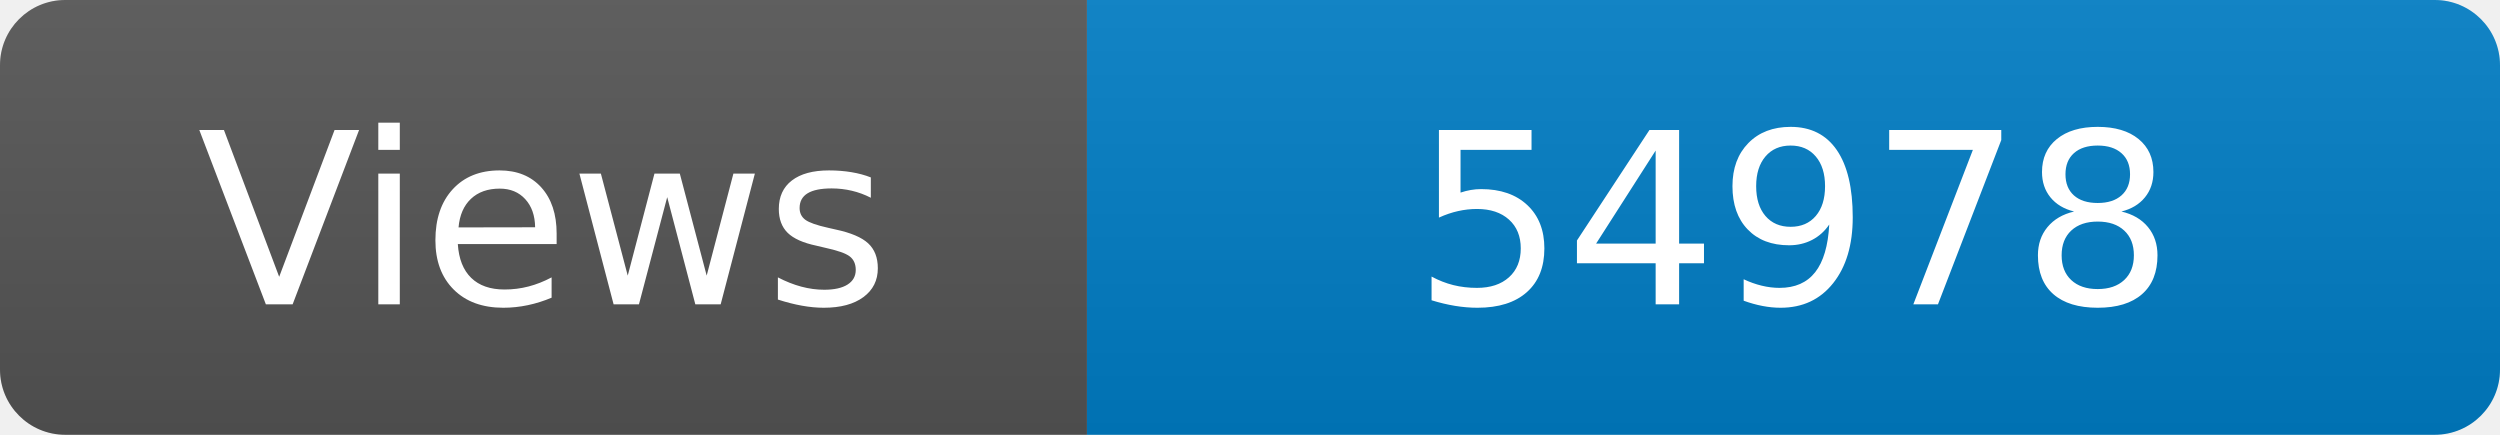
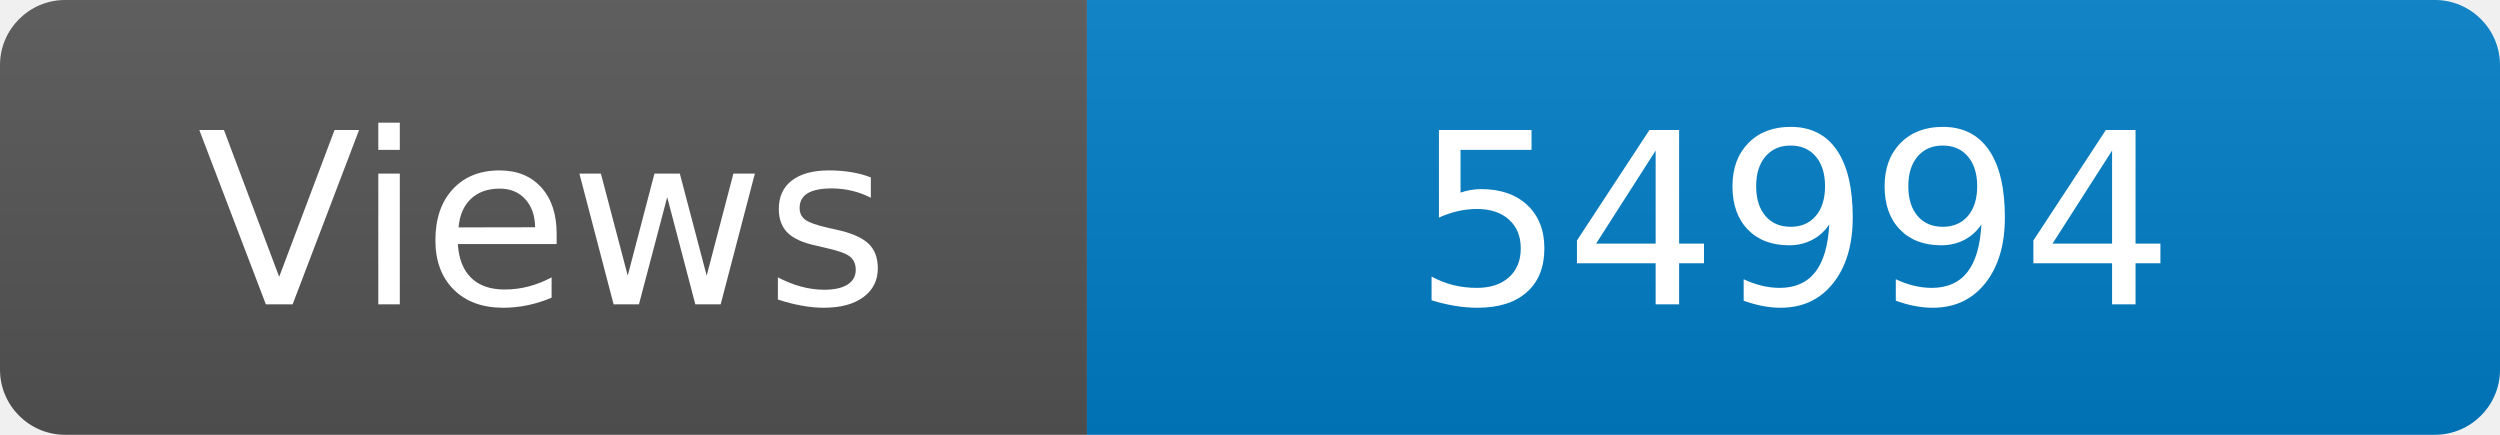
<svg xmlns="http://www.w3.org/2000/svg" width="115" height="20" role="img" aria-label="Maintained?: yes">
  <linearGradient id="s" x2="0" y2="100%">
    <stop offset="0" stop-color="#bbb" stop-opacity=".1" />
    <stop offset="1" stop-opacity=".1" />
  </linearGradient>
  <clipPath id="r">
    <rect width="115" height="20" rx="3" fill="#fff" />
  </clipPath>
  <g clip-path="url(#r)">
    <rect width="50" height="20" fill="#555" />
    <rect x="50" width="160" height="20" fill="#007ec6" />
    <rect width="115" height="20" fill="url(#s)" />
  </g>
  <g fill="#fff" text-anchor="middle" font-family="Verdana,Geneva,DejaVu Sans,sans-serif" font-size="110">
    <text x="250" y="140" transform="scale(.1)" fill="#fff">Views</text>
-     <text x="825" y="140" transform="scale(.1)" fill="#fff">54978</text>
+     <text x="825" y="140" transform="scale(.1)" fill="#fff">54994</text>
  </g>
</svg>
